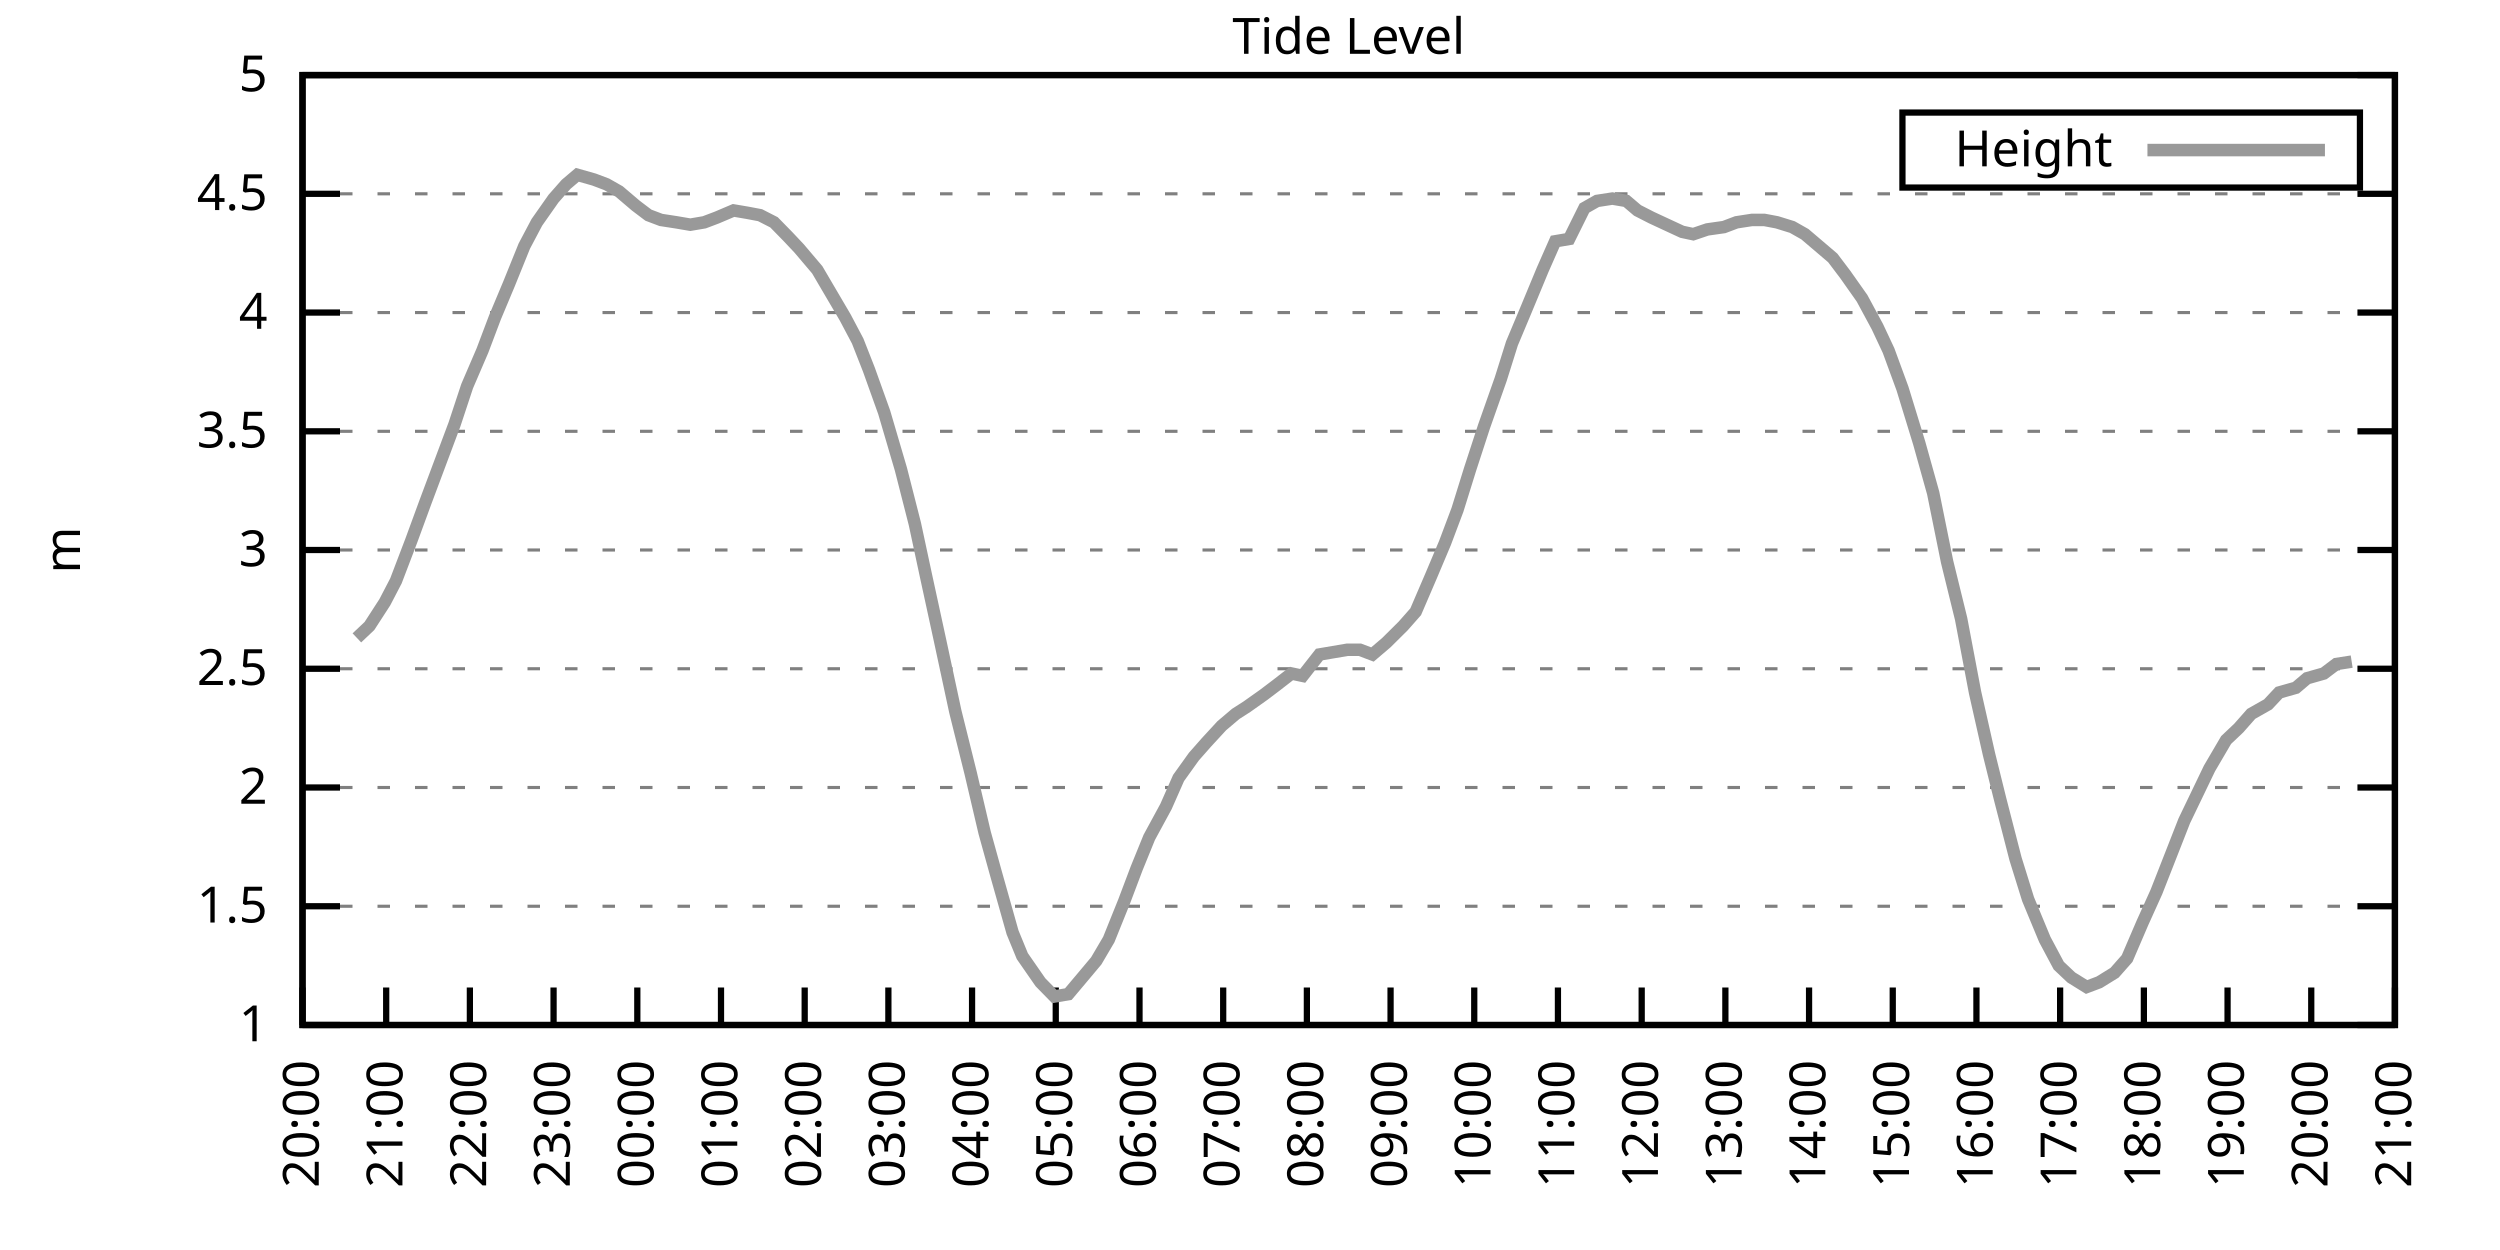
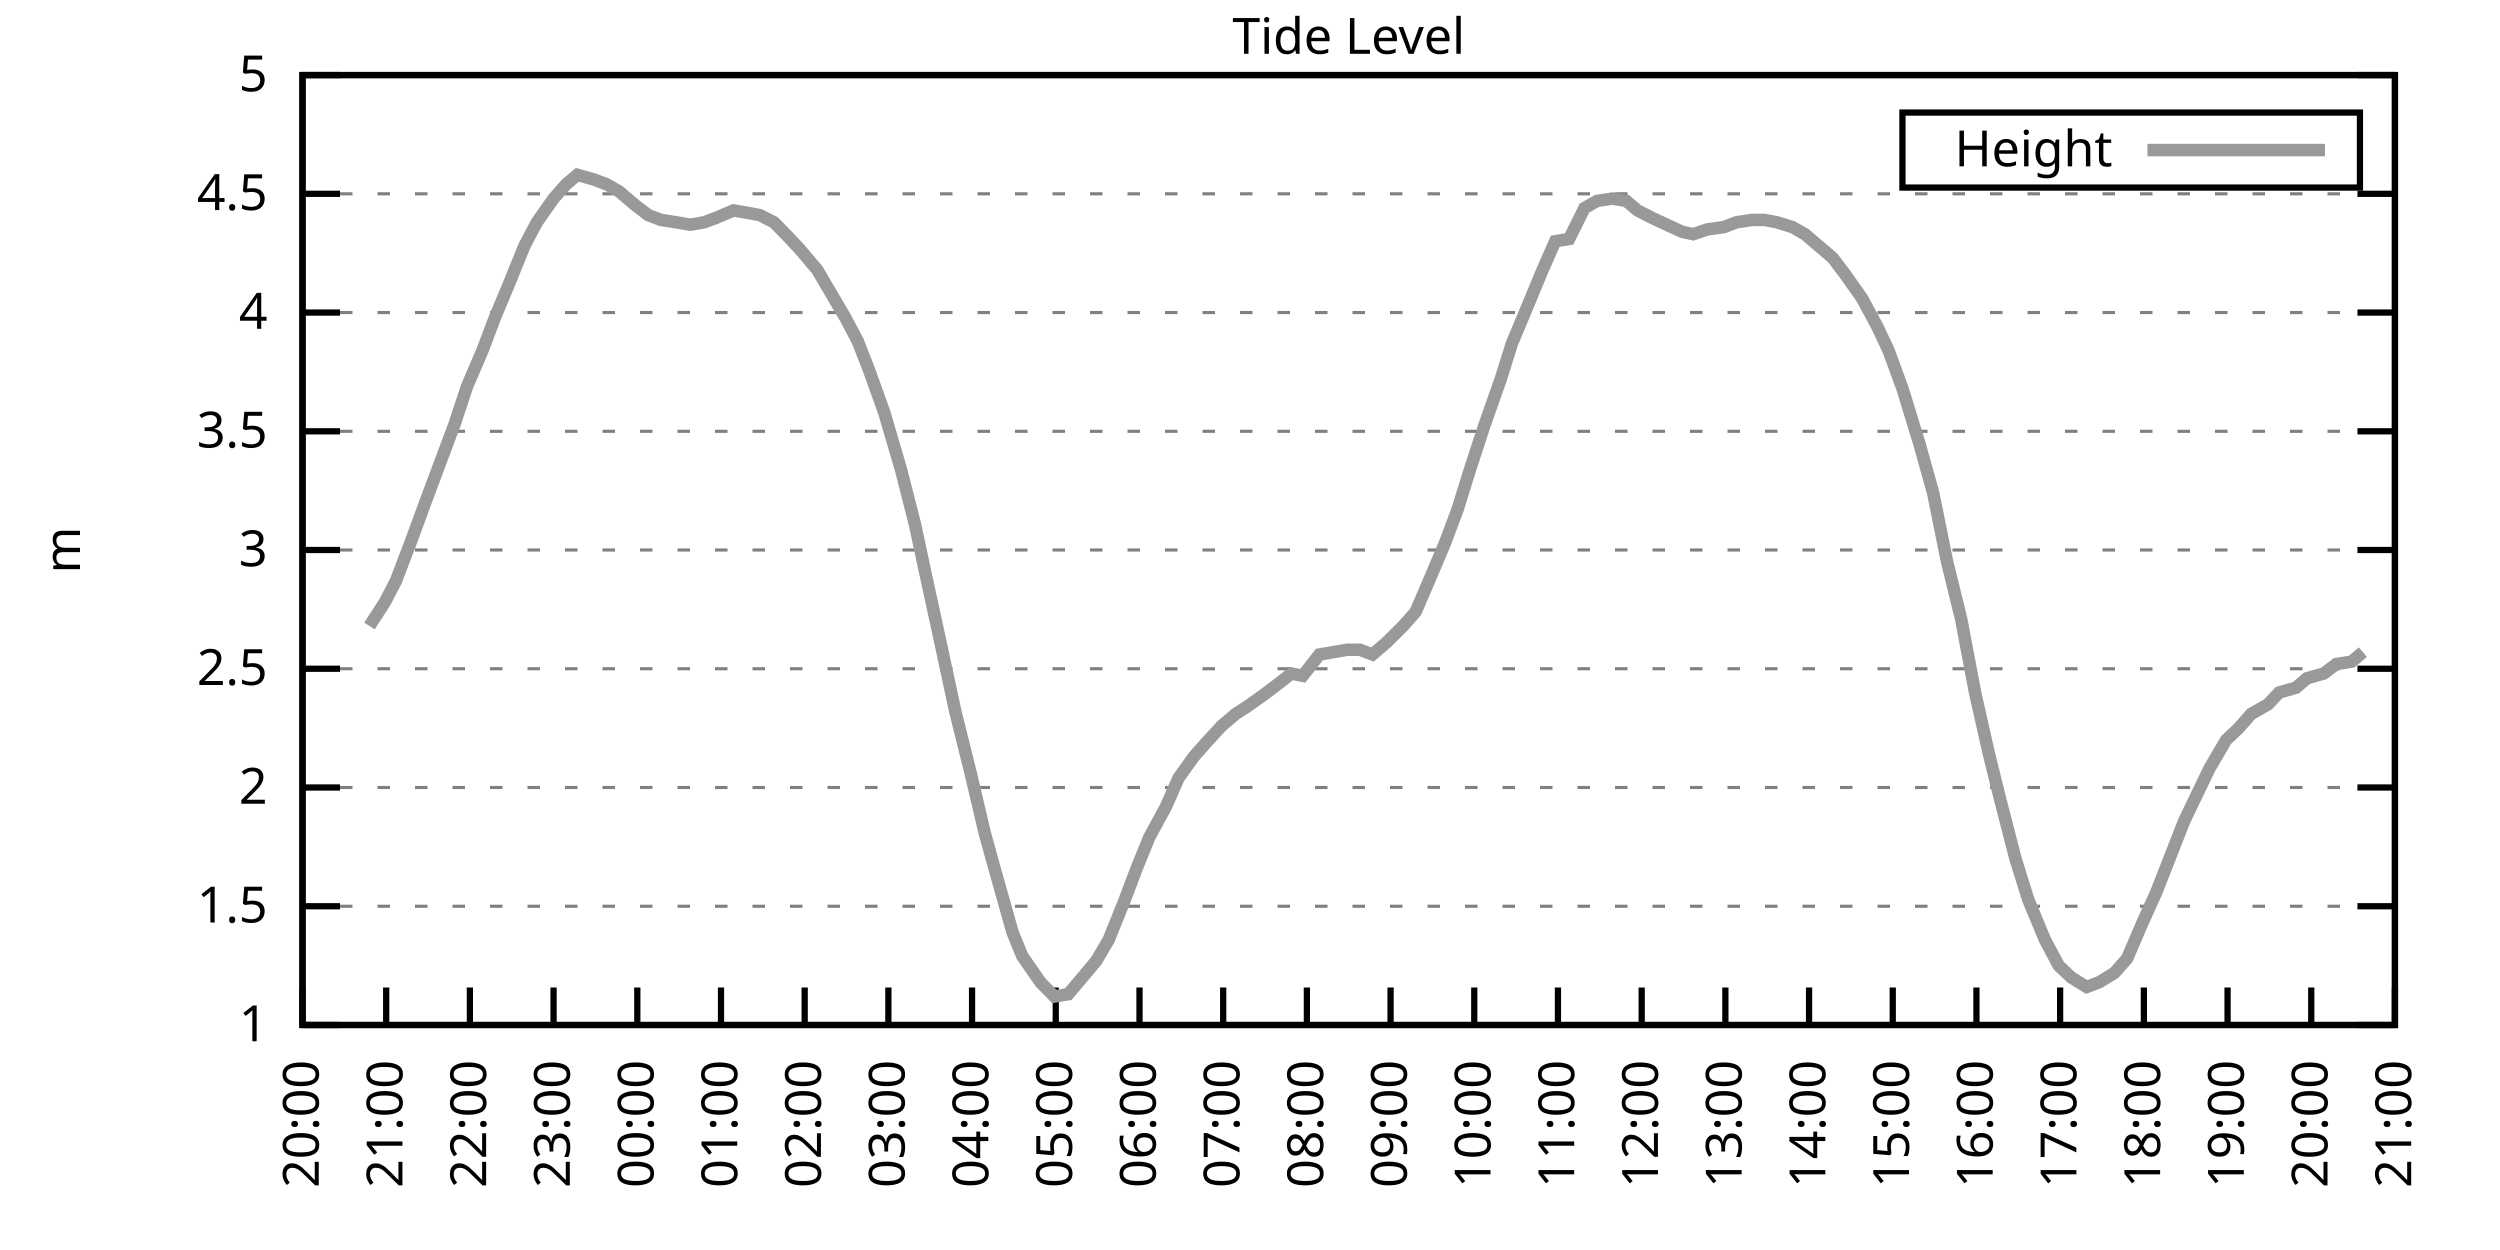
<svg xmlns="http://www.w3.org/2000/svg" xmlns:xlink="http://www.w3.org/1999/xlink" width="400" height="200" viewBox="0 0 400 200">
  <g id="gnuplot_canvas">
    <rect x="0" y="0" width="400" height="200" fill="none" />
    <defs>
      <circle id="gpDot" r="0.5" stroke-width="0.5" stroke="currentColor" />
      <path id="gpPt0" stroke-width="0.333" stroke="currentColor" d="M-1,0 h2 M0,-1 v2" />
      <path id="gpPt1" stroke-width="0.333" stroke="currentColor" d="M-1,-1 L1,1 M1,-1 L-1,1" />
      <path id="gpPt2" stroke-width="0.333" stroke="currentColor" d="M-1,0 L1,0 M0,-1 L0,1 M-1,-1 L1,1 M-1,1 L1,-1" />
      <rect id="gpPt3" stroke-width="0.333" stroke="currentColor" x="-1" y="-1" width="2" height="2" />
      <rect id="gpPt4" stroke-width="0.333" stroke="currentColor" fill="currentColor" x="-1" y="-1" width="2" height="2" />
      <circle id="gpPt5" stroke-width="0.333" stroke="currentColor" cx="0" cy="0" r="1" />
      <use xlink:href="#gpPt5" id="gpPt6" fill="currentColor" stroke="none" />
      <path id="gpPt7" stroke-width="0.333" stroke="currentColor" d="M0,-1.33 L-1.33,0.67 L1.33,0.67 z" />
      <use xlink:href="#gpPt7" id="gpPt8" fill="currentColor" stroke="none" />
      <use xlink:href="#gpPt7" id="gpPt9" stroke="currentColor" transform="rotate(180)" />
      <use xlink:href="#gpPt9" id="gpPt10" fill="currentColor" stroke="none" />
      <use xlink:href="#gpPt3" id="gpPt11" stroke="currentColor" transform="rotate(45)" />
      <use xlink:href="#gpPt11" id="gpPt12" fill="currentColor" stroke="none" />
      <path id="gpPt13" stroke-width="0.333" stroke="currentColor" d="M0,1.330 L1.265,0.411 L0.782,-1.067 L-0.782,-1.076 L-1.265,0.411 z" />
      <use xlink:href="#gpPt13" id="gpPt14" fill="currentColor" stroke="none" />
      <filter id="textbox" filterUnits="objectBoundingBox" x="0" y="0" height="1" width="1">
        <feFlood flood-color="white" flood-opacity="1" result="bgnd" />
        <feComposite in="SourceGraphic" in2="bgnd" operator="atop" />
      </filter>
      <filter id="greybox" filterUnits="objectBoundingBox" x="0" y="0" height="1" width="1">
        <feFlood flood-color="lightgrey" flood-opacity="1" result="grey" />
        <feComposite in="SourceGraphic" in2="grey" operator="atop" />
      </filter>
    </defs>
    <g fill="none" color="white" stroke="currentColor" stroke-width="1.00" stroke-linecap="butt" stroke-linejoin="miter">
</g>
    <g fill="none" color="black" stroke="currentColor" stroke-width="1.00" stroke-linecap="butt" stroke-linejoin="miter">
      <g stroke="none" shape-rendering="crispEdges">
        <polygon fill="rgb(255, 255, 255)" points="48.40,164.00 383.18,164.00 383.18,12.02 48.40,12.02 " />
      </g>
    </g>
    <g fill="none" color="black" stroke="currentColor" stroke-width="1.00" stroke-linecap="butt" stroke-linejoin="miter">
</g>
    <g fill="none" color="black" stroke="black" stroke-width="0.50" stroke-linecap="butt" stroke-linejoin="miter">
</g>
    <g fill="none" color="gray" stroke="currentColor" stroke-width="0.50" stroke-linecap="butt" stroke-linejoin="miter">
      <path stroke="gray" stroke-dasharray="2,4" class="gridline" d="M48.40,164.00 L383.19,164.00  " />
    </g>
    <g fill="none" color="gray" stroke="gray" stroke-width="1.00" stroke-linecap="butt" stroke-linejoin="miter">
</g>
    <g fill="none" color="black" stroke="currentColor" stroke-width="1.00" stroke-linecap="butt" stroke-linejoin="miter">
      <path stroke="black" d="M48.40,164.00 L54.40,164.00 M383.19,164.00 L377.19,164.00  " />
      <g transform="translate(42.80,166.60)" stroke="none" fill="black" font-family="Sans" font-size="8.00" text-anchor="end">
        <text>
          <tspan font-family="Sans"> 1</tspan>
        </text>
      </g>
    </g>
    <g fill="none" color="black" stroke="currentColor" stroke-width="1.00" stroke-linecap="butt" stroke-linejoin="miter">
</g>
    <g fill="none" color="black" stroke="black" stroke-width="0.50" stroke-linecap="butt" stroke-linejoin="miter">
</g>
    <g fill="none" color="gray" stroke="currentColor" stroke-width="0.50" stroke-linecap="butt" stroke-linejoin="miter">
      <path stroke="gray" stroke-dasharray="2,4" class="gridline" d="M48.40,145.00 L383.19,145.00  " />
    </g>
    <g fill="none" color="gray" stroke="gray" stroke-width="1.00" stroke-linecap="butt" stroke-linejoin="miter">
</g>
    <g fill="none" color="black" stroke="currentColor" stroke-width="1.00" stroke-linecap="butt" stroke-linejoin="miter">
      <path stroke="black" d="M48.40,145.00 L54.40,145.00 M383.19,145.00 L377.19,145.00  " />
      <g transform="translate(42.80,147.60)" stroke="none" fill="black" font-family="Sans" font-size="8.00" text-anchor="end">
        <text>
          <tspan font-family="Sans"> 1.5</tspan>
        </text>
      </g>
    </g>
    <g fill="none" color="black" stroke="currentColor" stroke-width="1.00" stroke-linecap="butt" stroke-linejoin="miter">
</g>
    <g fill="none" color="black" stroke="black" stroke-width="0.50" stroke-linecap="butt" stroke-linejoin="miter">
</g>
    <g fill="none" color="gray" stroke="currentColor" stroke-width="0.50" stroke-linecap="butt" stroke-linejoin="miter">
      <path stroke="gray" stroke-dasharray="2,4" class="gridline" d="M48.40,126.00 L383.19,126.00  " />
    </g>
    <g fill="none" color="gray" stroke="gray" stroke-width="1.00" stroke-linecap="butt" stroke-linejoin="miter">
</g>
    <g fill="none" color="black" stroke="currentColor" stroke-width="1.00" stroke-linecap="butt" stroke-linejoin="miter">
      <path stroke="black" d="M48.40,126.00 L54.40,126.00 M383.19,126.00 L377.19,126.00  " />
      <g transform="translate(42.80,128.60)" stroke="none" fill="black" font-family="Sans" font-size="8.00" text-anchor="end">
        <text>
          <tspan font-family="Sans"> 2</tspan>
        </text>
      </g>
    </g>
    <g fill="none" color="black" stroke="currentColor" stroke-width="1.00" stroke-linecap="butt" stroke-linejoin="miter">
</g>
    <g fill="none" color="black" stroke="black" stroke-width="0.50" stroke-linecap="butt" stroke-linejoin="miter">
</g>
    <g fill="none" color="gray" stroke="currentColor" stroke-width="0.50" stroke-linecap="butt" stroke-linejoin="miter">
      <path stroke="gray" stroke-dasharray="2,4" class="gridline" d="M48.40,107.00 L383.19,107.00  " />
    </g>
    <g fill="none" color="gray" stroke="gray" stroke-width="1.00" stroke-linecap="butt" stroke-linejoin="miter">
</g>
    <g fill="none" color="black" stroke="currentColor" stroke-width="1.00" stroke-linecap="butt" stroke-linejoin="miter">
      <path stroke="black" d="M48.40,107.00 L54.40,107.00 M383.19,107.00 L377.19,107.00  " />
      <g transform="translate(42.80,109.60)" stroke="none" fill="black" font-family="Sans" font-size="8.00" text-anchor="end">
        <text>
          <tspan font-family="Sans"> 2.5</tspan>
        </text>
      </g>
    </g>
    <g fill="none" color="black" stroke="currentColor" stroke-width="1.00" stroke-linecap="butt" stroke-linejoin="miter">
</g>
    <g fill="none" color="black" stroke="black" stroke-width="0.50" stroke-linecap="butt" stroke-linejoin="miter">
</g>
    <g fill="none" color="gray" stroke="currentColor" stroke-width="0.50" stroke-linecap="butt" stroke-linejoin="miter">
      <path stroke="gray" stroke-dasharray="2,4" class="gridline" d="M48.40,88.00 L383.19,88.00  " />
    </g>
    <g fill="none" color="gray" stroke="gray" stroke-width="1.00" stroke-linecap="butt" stroke-linejoin="miter">
</g>
    <g fill="none" color="black" stroke="currentColor" stroke-width="1.00" stroke-linecap="butt" stroke-linejoin="miter">
      <path stroke="black" d="M48.40,88.00 L54.40,88.00 M383.19,88.00 L377.19,88.00  " />
      <g transform="translate(42.80,90.60)" stroke="none" fill="black" font-family="Sans" font-size="8.00" text-anchor="end">
        <text>
          <tspan font-family="Sans"> 3</tspan>
        </text>
      </g>
    </g>
    <g fill="none" color="black" stroke="currentColor" stroke-width="1.00" stroke-linecap="butt" stroke-linejoin="miter">
</g>
    <g fill="none" color="black" stroke="black" stroke-width="0.50" stroke-linecap="butt" stroke-linejoin="miter">
</g>
    <g fill="none" color="gray" stroke="currentColor" stroke-width="0.50" stroke-linecap="butt" stroke-linejoin="miter">
      <path stroke="gray" stroke-dasharray="2,4" class="gridline" d="M48.40,69.01 L383.19,69.01  " />
    </g>
    <g fill="none" color="gray" stroke="gray" stroke-width="1.00" stroke-linecap="butt" stroke-linejoin="miter">
</g>
    <g fill="none" color="black" stroke="currentColor" stroke-width="1.00" stroke-linecap="butt" stroke-linejoin="miter">
      <path stroke="black" d="M48.40,69.01 L54.40,69.01 M383.19,69.01 L377.19,69.01  " />
      <g transform="translate(42.80,71.61)" stroke="none" fill="black" font-family="Sans" font-size="8.00" text-anchor="end">
        <text>
          <tspan font-family="Sans"> 3.5</tspan>
        </text>
      </g>
    </g>
    <g fill="none" color="black" stroke="currentColor" stroke-width="1.00" stroke-linecap="butt" stroke-linejoin="miter">
</g>
    <g fill="none" color="black" stroke="black" stroke-width="0.50" stroke-linecap="butt" stroke-linejoin="miter">
</g>
    <g fill="none" color="gray" stroke="currentColor" stroke-width="0.50" stroke-linecap="butt" stroke-linejoin="miter">
      <path stroke="gray" stroke-dasharray="2,4" class="gridline" d="M48.40,50.01 L383.19,50.01  " />
    </g>
    <g fill="none" color="gray" stroke="gray" stroke-width="1.00" stroke-linecap="butt" stroke-linejoin="miter">
</g>
    <g fill="none" color="black" stroke="currentColor" stroke-width="1.00" stroke-linecap="butt" stroke-linejoin="miter">
      <path stroke="black" d="M48.40,50.01 L54.40,50.01 M383.19,50.01 L377.19,50.01  " />
      <g transform="translate(42.80,52.61)" stroke="none" fill="black" font-family="Sans" font-size="8.00" text-anchor="end">
        <text>
          <tspan font-family="Sans"> 4</tspan>
        </text>
      </g>
    </g>
    <g fill="none" color="black" stroke="currentColor" stroke-width="1.00" stroke-linecap="butt" stroke-linejoin="miter">
</g>
    <g fill="none" color="black" stroke="black" stroke-width="0.50" stroke-linecap="butt" stroke-linejoin="miter">
</g>
    <g fill="none" color="gray" stroke="currentColor" stroke-width="0.50" stroke-linecap="butt" stroke-linejoin="miter">
      <path stroke="gray" stroke-dasharray="2,4" class="gridline" d="M48.40,31.01 L383.19,31.01  " />
    </g>
    <g fill="none" color="gray" stroke="gray" stroke-width="1.00" stroke-linecap="butt" stroke-linejoin="miter">
</g>
    <g fill="none" color="black" stroke="currentColor" stroke-width="1.00" stroke-linecap="butt" stroke-linejoin="miter">
      <path stroke="black" d="M48.40,31.01 L54.40,31.01 M383.19,31.01 L377.19,31.01  " />
      <g transform="translate(42.80,33.61)" stroke="none" fill="black" font-family="Sans" font-size="8.00" text-anchor="end">
        <text>
          <tspan font-family="Sans"> 4.5</tspan>
        </text>
      </g>
    </g>
    <g fill="none" color="black" stroke="currentColor" stroke-width="1.00" stroke-linecap="butt" stroke-linejoin="miter">
</g>
    <g fill="none" color="black" stroke="black" stroke-width="0.50" stroke-linecap="butt" stroke-linejoin="miter">
</g>
    <g fill="none" color="gray" stroke="currentColor" stroke-width="0.50" stroke-linecap="butt" stroke-linejoin="miter">
      <path stroke="gray" stroke-dasharray="2,4" class="gridline" d="M48.40,12.01 L383.19,12.01  " />
    </g>
    <g fill="none" color="gray" stroke="gray" stroke-width="1.00" stroke-linecap="butt" stroke-linejoin="miter">
</g>
    <g fill="none" color="black" stroke="currentColor" stroke-width="1.00" stroke-linecap="butt" stroke-linejoin="miter">
      <path stroke="black" d="M48.40,12.01 L54.40,12.01 M383.19,12.01 L377.19,12.01  " />
      <g transform="translate(42.80,14.61)" stroke="none" fill="black" font-family="Sans" font-size="8.00" text-anchor="end">
        <text>
          <tspan font-family="Sans"> 5</tspan>
        </text>
      </g>
    </g>
    <g fill="none" color="black" stroke="currentColor" stroke-width="1.00" stroke-linecap="butt" stroke-linejoin="miter">
      <path stroke="black" d="M48.40,164.00 L48.40,158.00  " />
      <g transform="translate(51.00,169.60) rotate(270.00)" stroke="none" fill="black" font-family="Sans" font-size="8.00" text-anchor="end">
        <text>
          <tspan font-family="Sans">20:00</tspan>
        </text>
      </g>
    </g>
    <g fill="none" color="black" stroke="currentColor" stroke-width="1.00" stroke-linecap="butt" stroke-linejoin="miter">
      <path stroke="black" d="M61.79,164.00 L61.79,158.00  " />
      <g transform="translate(64.39,169.60) rotate(270.00)" stroke="none" fill="black" font-family="Sans" font-size="8.00" text-anchor="end">
        <text>
          <tspan font-family="Sans">21:00</tspan>
        </text>
      </g>
    </g>
    <g fill="none" color="black" stroke="currentColor" stroke-width="1.00" stroke-linecap="butt" stroke-linejoin="miter">
      <path stroke="black" d="M75.18,164.00 L75.18,158.00  " />
      <g transform="translate(77.78,169.60) rotate(270.00)" stroke="none" fill="black" font-family="Sans" font-size="8.00" text-anchor="end">
        <text>
          <tspan font-family="Sans">22:00</tspan>
        </text>
      </g>
    </g>
    <g fill="none" color="black" stroke="currentColor" stroke-width="1.00" stroke-linecap="butt" stroke-linejoin="miter">
      <path stroke="black" d="M88.57,164.00 L88.57,158.00  " />
      <g transform="translate(91.17,169.60) rotate(270.00)" stroke="none" fill="black" font-family="Sans" font-size="8.00" text-anchor="end">
        <text>
          <tspan font-family="Sans">23:00</tspan>
        </text>
      </g>
    </g>
    <g fill="none" color="black" stroke="currentColor" stroke-width="1.00" stroke-linecap="butt" stroke-linejoin="miter">
      <path stroke="black" d="M101.97,164.00 L101.97,158.00  " />
      <g transform="translate(104.57,169.60) rotate(270.00)" stroke="none" fill="black" font-family="Sans" font-size="8.00" text-anchor="end">
        <text>
          <tspan font-family="Sans">00:00</tspan>
        </text>
      </g>
    </g>
    <g fill="none" color="black" stroke="currentColor" stroke-width="1.00" stroke-linecap="butt" stroke-linejoin="miter">
      <path stroke="black" d="M115.36,164.00 L115.36,158.00  " />
      <g transform="translate(117.96,169.60) rotate(270.00)" stroke="none" fill="black" font-family="Sans" font-size="8.00" text-anchor="end">
        <text>
          <tspan font-family="Sans">01:00</tspan>
        </text>
      </g>
    </g>
    <g fill="none" color="black" stroke="currentColor" stroke-width="1.00" stroke-linecap="butt" stroke-linejoin="miter">
      <path stroke="black" d="M128.75,164.00 L128.75,158.00  " />
      <g transform="translate(131.35,169.60) rotate(270.00)" stroke="none" fill="black" font-family="Sans" font-size="8.00" text-anchor="end">
        <text>
          <tspan font-family="Sans">02:00</tspan>
        </text>
      </g>
    </g>
    <g fill="none" color="black" stroke="currentColor" stroke-width="1.00" stroke-linecap="butt" stroke-linejoin="miter">
      <path stroke="black" d="M142.14,164.00 L142.14,158.00  " />
      <g transform="translate(144.74,169.60) rotate(270.00)" stroke="none" fill="black" font-family="Sans" font-size="8.00" text-anchor="end">
        <text>
          <tspan font-family="Sans">03:00</tspan>
        </text>
      </g>
    </g>
    <g fill="none" color="black" stroke="currentColor" stroke-width="1.00" stroke-linecap="butt" stroke-linejoin="miter">
      <path stroke="black" d="M155.53,164.00 L155.53,158.00  " />
      <g transform="translate(158.13,169.60) rotate(270.00)" stroke="none" fill="black" font-family="Sans" font-size="8.00" text-anchor="end">
        <text>
          <tspan font-family="Sans">04:00</tspan>
        </text>
      </g>
    </g>
    <g fill="none" color="black" stroke="currentColor" stroke-width="1.00" stroke-linecap="butt" stroke-linejoin="miter">
      <path stroke="black" d="M168.92,164.00 L168.92,158.00  " />
      <g transform="translate(171.52,169.60) rotate(270.00)" stroke="none" fill="black" font-family="Sans" font-size="8.00" text-anchor="end">
        <text>
          <tspan font-family="Sans">05:00</tspan>
        </text>
      </g>
    </g>
    <g fill="none" color="black" stroke="currentColor" stroke-width="1.00" stroke-linecap="butt" stroke-linejoin="miter">
      <path stroke="black" d="M182.32,164.00 L182.32,158.00  " />
      <g transform="translate(184.92,169.60) rotate(270.00)" stroke="none" fill="black" font-family="Sans" font-size="8.00" text-anchor="end">
        <text>
          <tspan font-family="Sans">06:00</tspan>
        </text>
      </g>
    </g>
    <g fill="none" color="black" stroke="currentColor" stroke-width="1.00" stroke-linecap="butt" stroke-linejoin="miter">
      <path stroke="black" d="M195.71,164.00 L195.71,158.00  " />
      <g transform="translate(198.31,169.60) rotate(270.00)" stroke="none" fill="black" font-family="Sans" font-size="8.00" text-anchor="end">
        <text>
          <tspan font-family="Sans">07:00</tspan>
        </text>
      </g>
    </g>
    <g fill="none" color="black" stroke="currentColor" stroke-width="1.00" stroke-linecap="butt" stroke-linejoin="miter">
      <path stroke="black" d="M209.10,164.00 L209.10,158.00  " />
      <g transform="translate(211.70,169.60) rotate(270.00)" stroke="none" fill="black" font-family="Sans" font-size="8.00" text-anchor="end">
        <text>
          <tspan font-family="Sans">08:00</tspan>
        </text>
      </g>
    </g>
    <g fill="none" color="black" stroke="currentColor" stroke-width="1.00" stroke-linecap="butt" stroke-linejoin="miter">
      <path stroke="black" d="M222.49,164.00 L222.49,158.00  " />
      <g transform="translate(225.09,169.60) rotate(270.00)" stroke="none" fill="black" font-family="Sans" font-size="8.00" text-anchor="end">
        <text>
          <tspan font-family="Sans">09:00</tspan>
        </text>
      </g>
    </g>
    <g fill="none" color="black" stroke="currentColor" stroke-width="1.00" stroke-linecap="butt" stroke-linejoin="miter">
      <path stroke="black" d="M235.88,164.00 L235.88,158.00  " />
      <g transform="translate(238.48,169.60) rotate(270.00)" stroke="none" fill="black" font-family="Sans" font-size="8.00" text-anchor="end">
        <text>
          <tspan font-family="Sans">10:00</tspan>
        </text>
      </g>
    </g>
    <g fill="none" color="black" stroke="currentColor" stroke-width="1.00" stroke-linecap="butt" stroke-linejoin="miter">
      <path stroke="black" d="M249.27,164.00 L249.27,158.00  " />
      <g transform="translate(251.87,169.60) rotate(270.00)" stroke="none" fill="black" font-family="Sans" font-size="8.00" text-anchor="end">
        <text>
          <tspan font-family="Sans">11:00</tspan>
        </text>
      </g>
    </g>
    <g fill="none" color="black" stroke="currentColor" stroke-width="1.00" stroke-linecap="butt" stroke-linejoin="miter">
      <path stroke="black" d="M262.67,164.00 L262.67,158.00  " />
      <g transform="translate(265.27,169.60) rotate(270.00)" stroke="none" fill="black" font-family="Sans" font-size="8.00" text-anchor="end">
        <text>
          <tspan font-family="Sans">12:00</tspan>
        </text>
      </g>
    </g>
    <g fill="none" color="black" stroke="currentColor" stroke-width="1.00" stroke-linecap="butt" stroke-linejoin="miter">
      <path stroke="black" d="M276.06,164.00 L276.06,158.00  " />
      <g transform="translate(278.66,169.60) rotate(270.00)" stroke="none" fill="black" font-family="Sans" font-size="8.00" text-anchor="end">
        <text>
          <tspan font-family="Sans">13:00</tspan>
        </text>
      </g>
    </g>
    <g fill="none" color="black" stroke="currentColor" stroke-width="1.00" stroke-linecap="butt" stroke-linejoin="miter">
      <path stroke="black" d="M289.45,164.00 L289.45,158.00  " />
      <g transform="translate(292.05,169.60) rotate(270.00)" stroke="none" fill="black" font-family="Sans" font-size="8.00" text-anchor="end">
        <text>
          <tspan font-family="Sans">14:00</tspan>
        </text>
      </g>
    </g>
    <g fill="none" color="black" stroke="currentColor" stroke-width="1.00" stroke-linecap="butt" stroke-linejoin="miter">
      <path stroke="black" d="M302.84,164.00 L302.84,158.00  " />
      <g transform="translate(305.44,169.60) rotate(270.00)" stroke="none" fill="black" font-family="Sans" font-size="8.00" text-anchor="end">
        <text>
          <tspan font-family="Sans">15:00</tspan>
        </text>
      </g>
    </g>
    <g fill="none" color="black" stroke="currentColor" stroke-width="1.00" stroke-linecap="butt" stroke-linejoin="miter">
      <path stroke="black" d="M316.23,164.00 L316.23,158.00  " />
      <g transform="translate(318.83,169.60) rotate(270.00)" stroke="none" fill="black" font-family="Sans" font-size="8.00" text-anchor="end">
        <text>
          <tspan font-family="Sans">16:00</tspan>
        </text>
      </g>
    </g>
    <g fill="none" color="black" stroke="currentColor" stroke-width="1.00" stroke-linecap="butt" stroke-linejoin="miter">
      <path stroke="black" d="M329.62,164.00 L329.62,158.00  " />
      <g transform="translate(332.22,169.60) rotate(270.00)" stroke="none" fill="black" font-family="Sans" font-size="8.00" text-anchor="end">
        <text>
          <tspan font-family="Sans">17:00</tspan>
        </text>
      </g>
    </g>
    <g fill="none" color="black" stroke="currentColor" stroke-width="1.00" stroke-linecap="butt" stroke-linejoin="miter">
      <path stroke="black" d="M343.02,164.00 L343.02,158.00  " />
      <g transform="translate(345.62,169.60) rotate(270.00)" stroke="none" fill="black" font-family="Sans" font-size="8.00" text-anchor="end">
        <text>
          <tspan font-family="Sans">18:00</tspan>
        </text>
      </g>
    </g>
    <g fill="none" color="black" stroke="currentColor" stroke-width="1.00" stroke-linecap="butt" stroke-linejoin="miter">
      <path stroke="black" d="M356.41,164.00 L356.41,158.00  " />
      <g transform="translate(359.01,169.60) rotate(270.00)" stroke="none" fill="black" font-family="Sans" font-size="8.00" text-anchor="end">
        <text>
          <tspan font-family="Sans">19:00</tspan>
        </text>
      </g>
    </g>
    <g fill="none" color="black" stroke="currentColor" stroke-width="1.00" stroke-linecap="butt" stroke-linejoin="miter">
      <path stroke="black" d="M369.80,164.00 L369.80,158.00  " />
      <g transform="translate(372.40,169.60) rotate(270.00)" stroke="none" fill="black" font-family="Sans" font-size="8.00" text-anchor="end">
        <text>
          <tspan font-family="Sans">20:00</tspan>
        </text>
      </g>
    </g>
    <g fill="none" color="black" stroke="currentColor" stroke-width="1.00" stroke-linecap="butt" stroke-linejoin="miter">
      <path stroke="black" d="M383.19,164.00 L383.19,158.00  " />
      <g transform="translate(385.79,169.60) rotate(270.00)" stroke="none" fill="black" font-family="Sans" font-size="8.00" text-anchor="end">
        <text>
          <tspan font-family="Sans">21:00</tspan>
        </text>
      </g>
    </g>
    <g fill="none" color="black" stroke="currentColor" stroke-width="1.00" stroke-linecap="butt" stroke-linejoin="miter">
</g>
    <g fill="none" color="black" stroke="currentColor" stroke-width="1.00" stroke-linecap="butt" stroke-linejoin="miter">
      <path stroke="black" d="M48.40,12.01 L48.40,164.00 L383.19,164.00 L383.19,12.01 L48.40,12.01 Z  " />
    </g>
    <g fill="none" color="black" stroke="currentColor" stroke-width="1.00" stroke-linecap="butt" stroke-linejoin="miter">
</g>
    <g fill="none" color="black" stroke="currentColor" stroke-width="1.00" stroke-linecap="butt" stroke-linejoin="miter">
      <path stroke="black" d="M304.39,30.01 L304.39,18.01 L377.59,18.01 L377.59,30.01 L304.39,30.01 Z  " />
    </g>
    <g id="Tide_level_plot_1">
      <g fill="none" color="white" stroke="black" stroke-width="2.00" stroke-linecap="butt" stroke-linejoin="miter">
</g>
      <g fill="none" color="black" stroke="currentColor" stroke-width="2.00" stroke-linecap="butt" stroke-linejoin="miter">
        <g transform="translate(337.99,26.61)" stroke="none" fill="black" font-family="Sans" font-size="8.00" text-anchor="end">
          <text>
            <tspan font-family="Sans">Height</tspan>
          </text>
        </g>
      </g>
      <g fill="none" color="black" stroke="currentColor" stroke-width="2.00" stroke-linecap="butt" stroke-linejoin="miter">
-         <path stroke="rgb(153, 153, 153)" d="M343.59,24.01 L371.99,24.01 M57.10,102.06 L59.11,100.16 L61.57,96.36 L63.35,92.94 L65.81,86.49 L68.04,80.41   L72.73,67.87 L74.74,61.79 L77.19,56.09 L79.20,50.77 L81.43,45.45 L83.89,39.37 L85.90,35.57 L88.57,31.77   L90.58,29.49 L92.37,27.97 L95.05,28.73 L97.06,29.49 L99.06,30.63 L101.74,32.91 L103.75,34.43 L105.76,35.19   L108.22,35.57 L110.45,35.95 L112.68,35.57 L114.69,34.81 L117.37,33.67 L119.60,34.05 L121.61,34.43 L123.84,35.57   L126.07,37.85 L127.86,39.75 L130.76,43.17 L132.32,45.83 L135.22,50.77 L137.23,54.57 L139.02,59.13 L141.47,65.97   L144.15,75.09 L146.38,83.83 L148.17,92.18 L150.40,102.44 L152.85,113.84 L155.31,123.72 L157.54,133.22 L159.33,139.68   L162.01,149.18 L163.57,152.98 L166.47,157.16 L168.70,159.44 L170.93,159.06 L173.17,156.40 L175.40,153.74 L177.41,150.32   L179.86,144.24 L181.87,138.92 L183.88,133.98 L186.56,129.04 L188.57,124.48 L191.02,121.06 L193.03,118.78 L195.48,116.12   L197.72,114.22 L199.50,113.08 L202.18,111.18 L204.19,109.66 L206.64,107.76 L208.43,108.14 L211.11,104.72 L213.34,104.34   L215.57,103.96 L217.58,103.96 L219.59,104.72 L221.82,102.82 L224.50,100.16 L226.51,97.88 L228.96,92.18 L231.20,86.87   L233.20,81.55 L235.21,75.09 L237.44,68.25 L240.12,60.65 L241.91,54.95 L244.14,49.63 L246.82,43.17 L248.83,38.61   L251.06,38.23 L253.51,33.29 L255.52,32.15 L257.98,31.77 L260.21,32.15 L262.00,33.67 L264.23,34.81 L266.68,35.95   L269.14,37.09 L270.92,37.47 L273.16,36.71 L275.83,36.33 L277.84,35.57 L280.30,35.19 L282.31,35.19 L284.32,35.57   L286.77,36.33 L288.78,37.47 L291.46,39.75 L293.24,41.27 L295.25,43.93 L297.93,47.73 L300.39,52.29 L302.17,56.09   L304.40,62.17 L307.08,70.91 L309.31,78.89 L311.54,89.90 L313.78,99.02 L316.01,110.80 L318.24,120.68 L320.03,127.90   L322.48,137.40 L324.49,143.86 L327.17,150.32 L329.40,154.50 L331.41,156.40 L333.86,157.92 L335.87,157.16 L338.33,155.64   L340.34,153.36 L342.79,147.66 L345.02,142.72 L346.81,138.16 L349.49,131.32 L351.50,127.14 L353.51,122.96 L356.18,118.40   L358.19,116.50 L360.20,114.22 L362.88,112.70 L364.66,110.80 L367.34,110.04 L369.13,108.52 L371.81,107.76 L373.82,106.24   L376.27,105.86  " />
+         <path stroke="rgb(153, 153, 153)" d="M343.59,24.01 L371.99,24.01 M59.11,100.16 L61.57,96.36 L63.35,92.94 L65.81,86.49 L68.04,80.41 L72.73,67.87   L74.74,61.79 L77.19,56.09 L79.20,50.77 L81.43,45.45 L83.89,39.37 L85.90,35.57 L88.57,31.77 L90.58,29.49   L92.37,27.97 L95.05,28.73 L97.06,29.49 L99.06,30.63 L101.74,32.91 L103.75,34.43 L105.76,35.19 L108.22,35.57   L110.45,35.95 L112.68,35.57 L114.69,34.81 L117.37,33.67 L119.60,34.05 L121.61,34.43 L123.84,35.57 L126.07,37.85   L127.86,39.75 L130.76,43.17 L132.32,45.83 L135.22,50.77 L137.23,54.57 L139.02,59.13 L141.47,65.97 L144.15,75.09   L146.38,83.83 L148.17,92.18 L150.40,102.44 L152.85,113.84 L155.31,123.72 L157.54,133.22 L159.33,139.68 L162.01,149.18   L163.57,152.98 L166.47,157.16 L168.70,159.44 L170.93,159.06 L173.17,156.40 L175.40,153.74 L177.41,150.32 L179.86,144.24   L181.87,138.92 L183.88,133.98 L186.56,129.04 L188.57,124.48 L191.02,121.06 L193.03,118.78 L195.48,116.12 L197.72,114.22   L199.50,113.08 L202.18,111.18 L204.19,109.66 L206.64,107.76 L208.43,108.14 L211.11,104.72 L213.34,104.34 L215.57,103.96   L217.58,103.96 L219.59,104.72 L221.82,102.82 L224.50,100.16 L226.51,97.88 L228.96,92.18 L231.20,86.87 L233.20,81.55   L235.21,75.09 L237.44,68.25 L240.12,60.65 L241.91,54.95 L244.14,49.63 L246.82,43.17 L248.83,38.61 L251.06,38.23   L253.51,33.29 L255.52,32.15 L257.98,31.77 L260.21,32.15 L262.00,33.67 L264.23,34.81 L266.68,35.95 L269.14,37.09   L270.92,37.47 L273.16,36.71 L275.83,36.33 L277.84,35.57 L280.30,35.19 L282.31,35.19 L284.32,35.57 L286.77,36.33   L288.78,37.47 L291.46,39.75 L293.24,41.27 L295.25,43.93 L297.93,47.73 L300.39,52.29 L302.17,56.09 L304.40,62.17   L307.08,70.91 L309.31,78.89 L311.54,89.90 L313.78,99.02 L316.01,110.80 L318.24,120.68 L320.03,127.90 L322.48,137.40   L324.49,143.86 L327.17,150.32 L329.40,154.50 L331.41,156.40 L333.86,157.92 L335.87,157.16 L338.33,155.64 L340.34,153.36   L342.79,147.66 L345.02,142.72 L346.81,138.16 L349.49,131.32 L351.50,127.14 L353.51,122.96 L356.18,118.40 L358.19,116.50   L360.20,114.22 L362.88,112.70 L364.66,110.80 L367.34,110.04 L369.13,108.52 L371.81,107.76 L373.82,106.24 L376.27,105.86   L378.06,104.34  " />
      </g>
    </g>
    <g fill="none" color="black" stroke="currentColor" stroke-width="2.00" stroke-linecap="butt" stroke-linejoin="miter">
</g>
    <g fill="none" color="black" stroke="black" stroke-width="1.00" stroke-linecap="butt" stroke-linejoin="miter">
</g>
    <g fill="none" color="black" stroke="currentColor" stroke-width="1.00" stroke-linecap="butt" stroke-linejoin="miter">
      <path stroke="black" d="M48.40,12.01 L48.40,164.00 L383.19,164.00 L383.19,12.01 L48.40,12.01 Z  " />
      <g transform="translate(12.80,88.01) rotate(270.00)" stroke="none" fill="black" font-family="Sans" font-size="8.00" text-anchor="middle">
        <text>
          <tspan font-family="Sans">m</tspan>
        </text>
      </g>
    </g>
    <g fill="none" color="black" stroke="currentColor" stroke-width="1.00" stroke-linecap="butt" stroke-linejoin="miter">
</g>
    <g fill="none" color="black" stroke="currentColor" stroke-width="1.00" stroke-linecap="butt" stroke-linejoin="miter">
      <g transform="translate(215.79,8.61)" stroke="none" fill="black" font-family="Sans" font-size="8.00" text-anchor="middle">
        <text>
          <tspan font-family="Sans">Tide Level</tspan>
        </text>
      </g>
    </g>
    <g fill="none" color="black" stroke="currentColor" stroke-width="1.00" stroke-linecap="butt" stroke-linejoin="miter">
</g>
  </g>
</svg>
